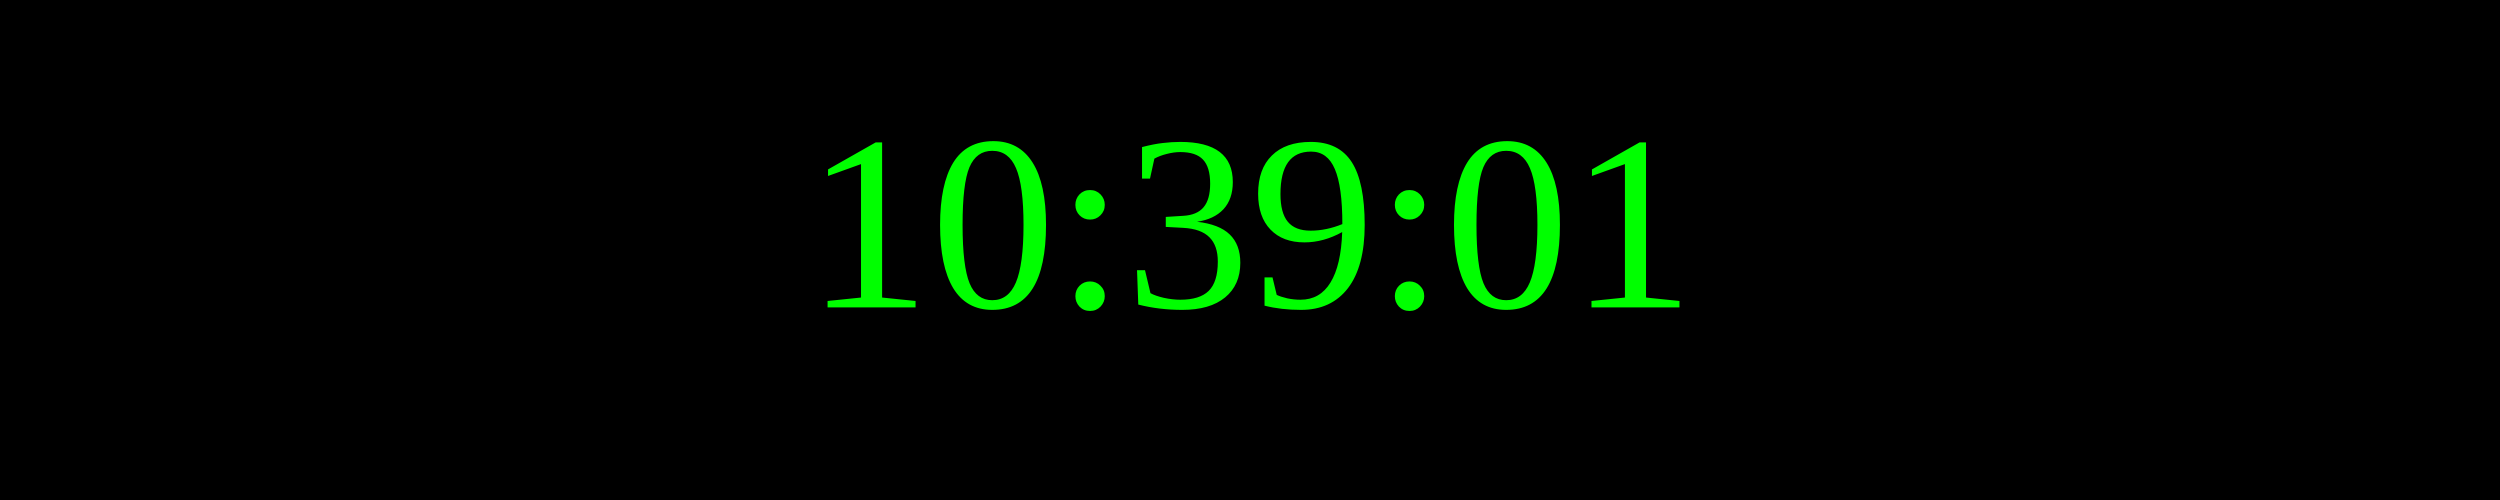
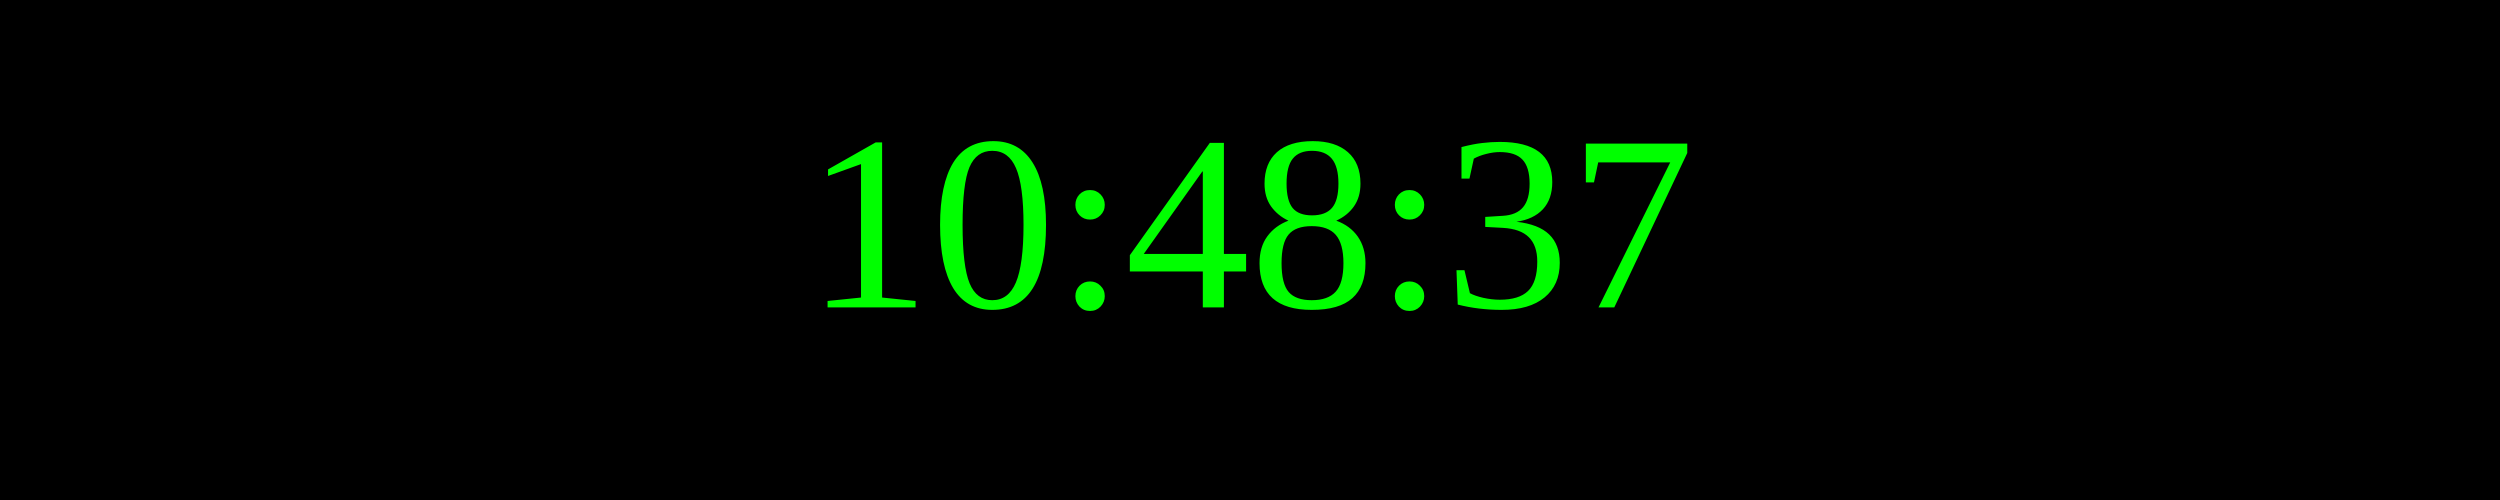
<svg xmlns="http://www.w3.org/2000/svg" width="250" height="50">
  <rect width="100%" height="100%" fill="black" />
  <text x="50%" y="50%" font-size="25" fill="lime" text-anchor="middle" dominant-baseline="middle">
- 10:39:01
+ 10:48:37
</text>
</svg>
